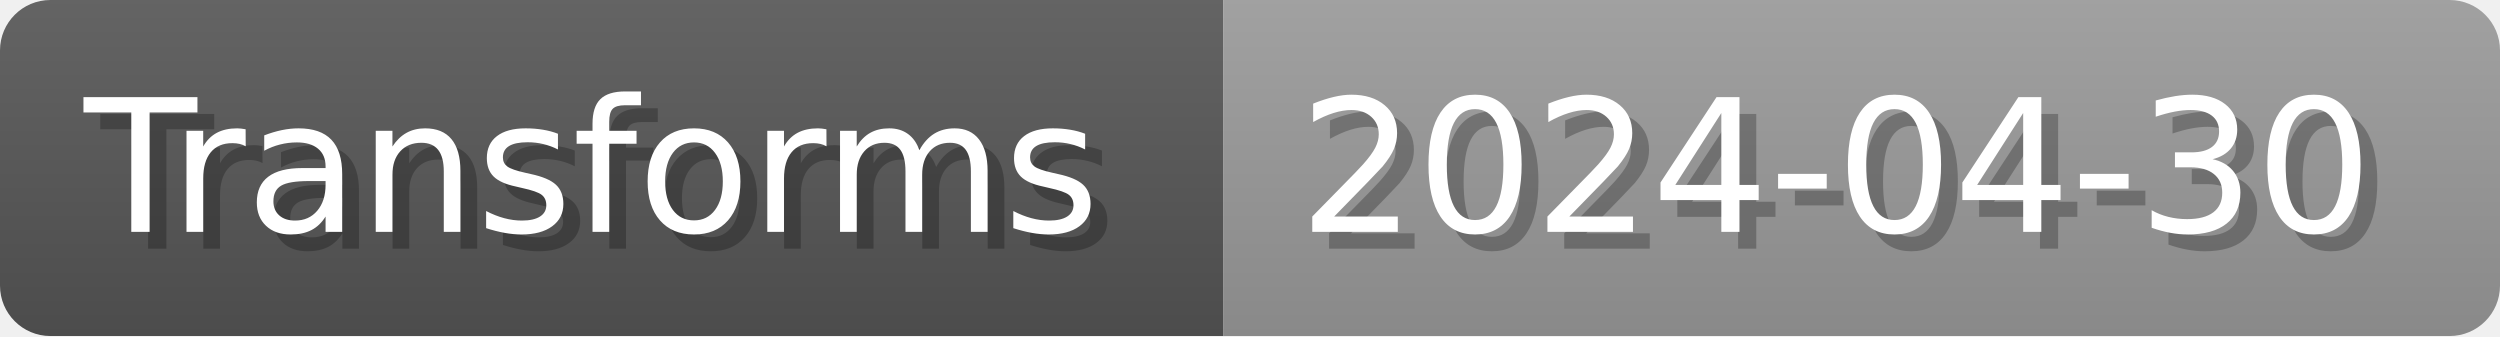
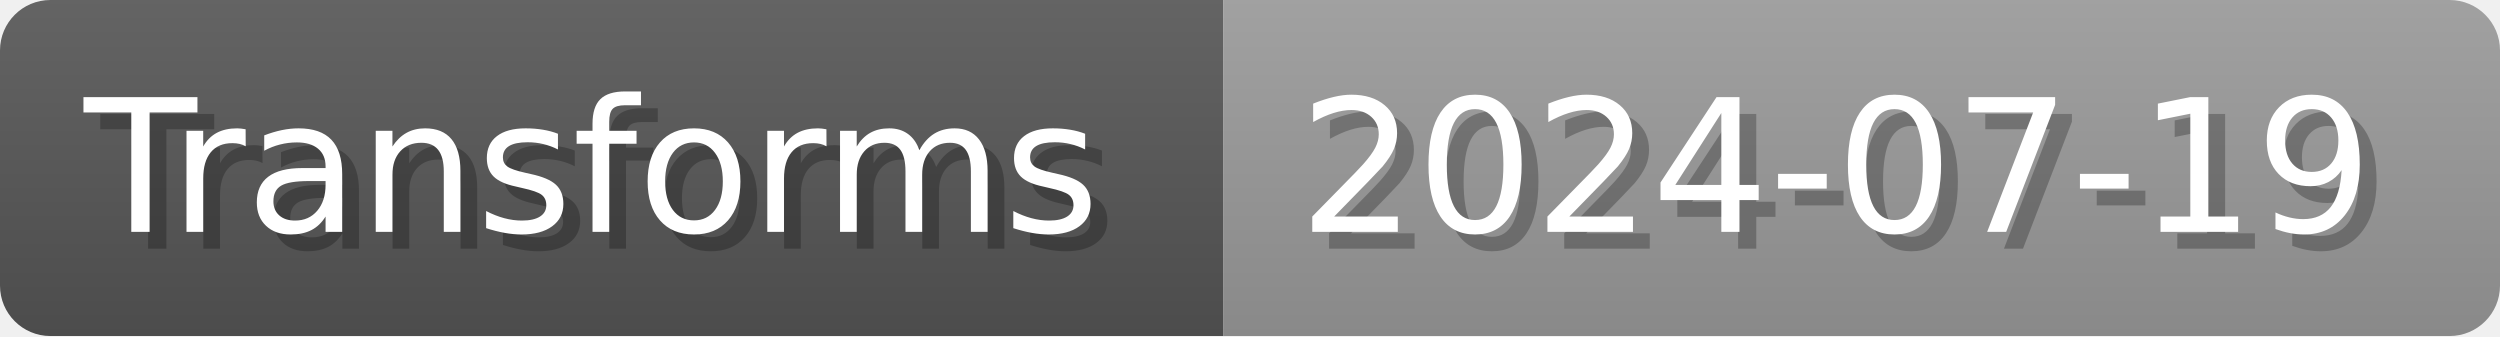
- <svg xmlns="http://www.w3.org/2000/svg" width="148.8" height="20" viewBox="0 0 1488 200" role="img" aria-label="Transforms: 2024-04-30">
+ <svg xmlns="http://www.w3.org/2000/svg" width="148.8" height="20" viewBox="0 0 1488 200" role="img" aria-label="Transforms: 2024-07-19">
  <linearGradient id="a" x2="0" y2="100%">
    <stop offset="0" stop-opacity=".1" stop-color="#EEE" />
    <stop offset="1" stop-opacity=".1" />
  </linearGradient>
  <mask id="m">
    <rect width="1488" height="200" rx="30" fill="#FFF" />
  </mask>
  <g mask="url(#m)">
    <rect width="728" height="200" fill="#555" />
    <rect width="760" height="200" fill="#999" x="728" />
    <rect width="1488" height="200" fill="url(#a)" />
  </g>
  <g aria-hidden="true" fill="#fff" text-anchor="start" font-family="Verdana,DejaVu Sans,sans-serif" font-size="110">
    <text x="60" y="148" textLength="628" fill="#000" opacity="0.25">Transforms</text>
    <text x="50" y="138" textLength="628">Transforms</text>
-     <text x="783" y="148" textLength="660" fill="#000" opacity="0.25">2024-04-30</text>
-     <text x="773" y="138" textLength="660">2024-04-30</text>
+     <text x="783" y="148" textLength="660" fill="#000" opacity="0.25">2024-07-19</text>
+     <text x="773" y="138" textLength="660">2024-07-19</text>
  </g>
</svg>
